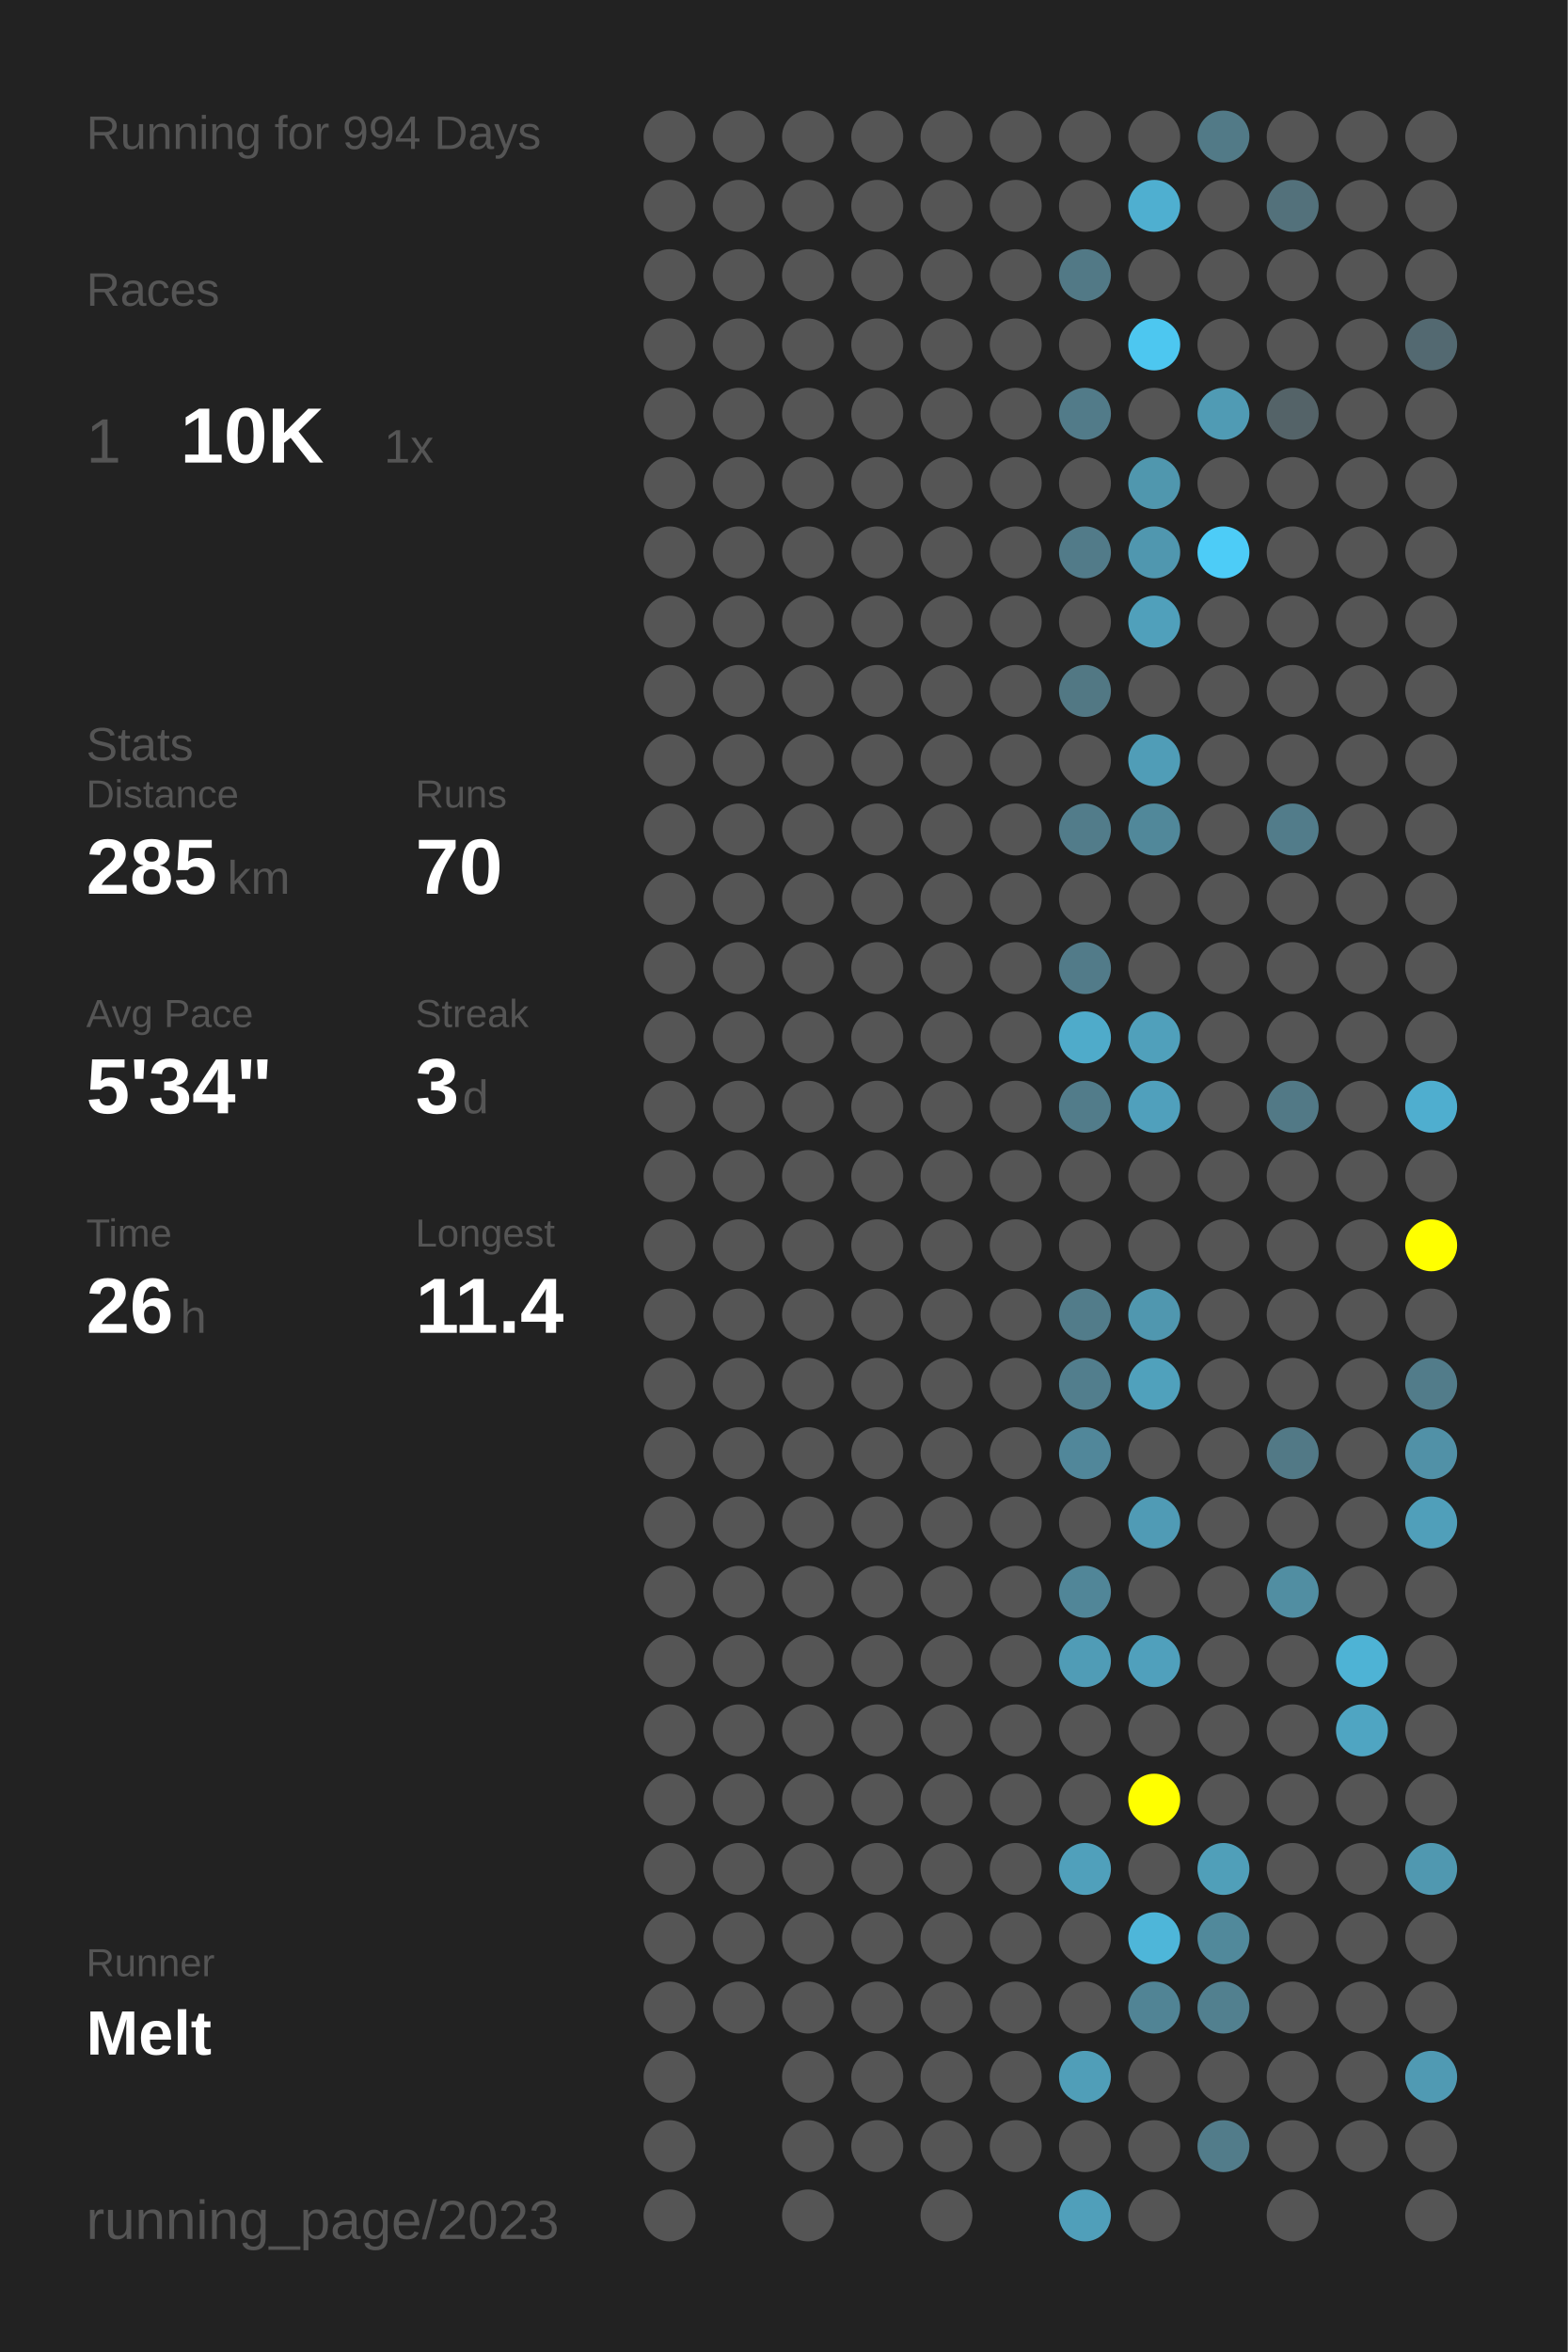
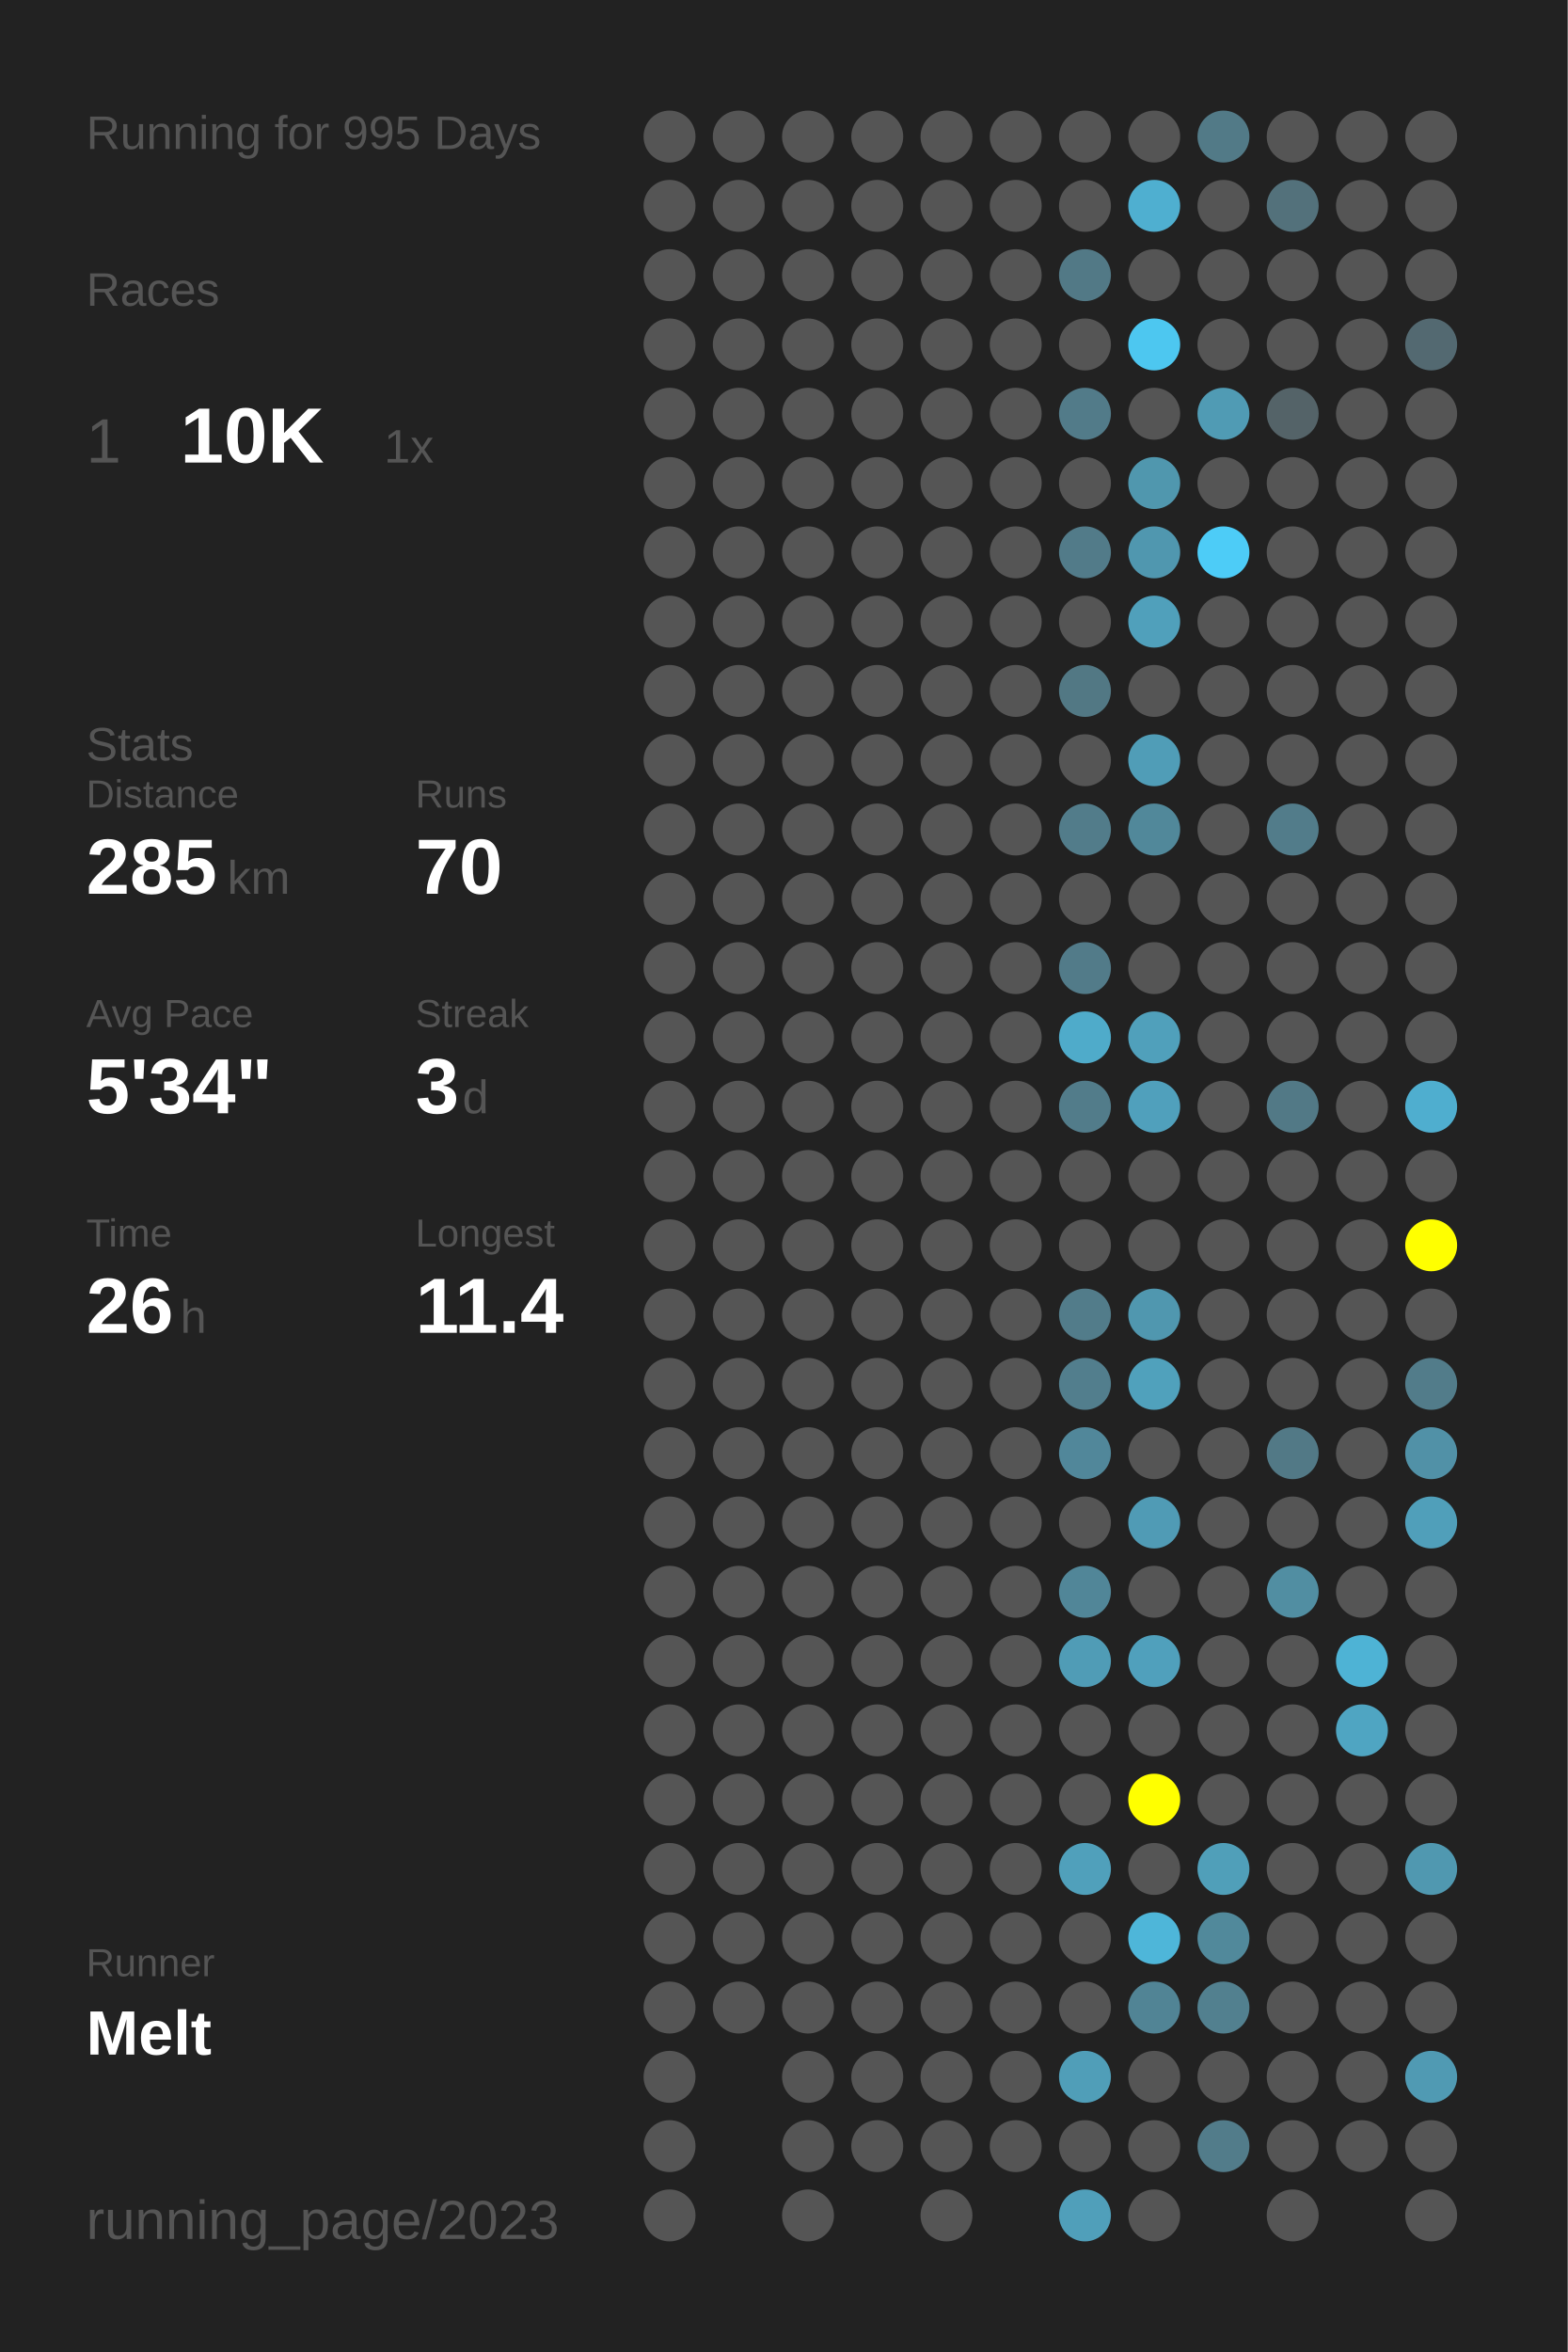
<svg xmlns="http://www.w3.org/2000/svg" baseProfile="full" height="300mm" version="1.1" viewBox="0,0,200,300" width="200mm">
  <defs />
  <rect fill="#222222" height="300" width="200" x="0" y="0" />
-   <text fill="#555555" style="font-size:6px; font-family:Arial;" x="11" y="19">Running for 994 Days</text>
+   <text fill="#555555" style="font-size:6px; font-family:Arial;" x="11" y="19">Running for 995 Days</text>
  <text fill="#555555" style="font-size:6px; font-family:Arial;" x="11" y="39">Races</text>
  <text fill="#555555" style="font-size:8px; font-family:Arial;" x="11" y="59">1</text>
  <text fill="#FFFFFF" style="font-size:10px; font-family:Arial; font-weight:bold;" x="23" y="59">10K</text>
  <text fill="#555555" style="font-size:6px; font-family:Arial;" x="49" y="59">1x</text>
  <text fill="#555555" style="font-size:6px; font-family:Arial;" x="11" y="97">Stats</text>
  <text fill="#555555" style="font-size:5px; font-family:Arial;" x="11" y="103">Distance</text>
  <text fill="#FFFFFF" style="font-size:10px; font-family:Arial; font-weight:bold;" x="11" y="114">285</text>
  <text fill="#555555" style="font-size:6px; font-family:Arial;" x="29" y="114">km</text>
  <text fill="#555555" style="font-size:5px; font-family:Arial;" x="53" y="103">Runs</text>
  <text fill="#FFFFFF" style="font-size:10px; font-family:Arial; font-weight:bold;" x="53" y="114">70</text>
  <text fill="#555555" style="font-size:5px; font-family:Arial;" x="11" y="131">Avg Pace</text>
  <text fill="#FFFFFF" style="font-size:10px; font-family:Arial; font-weight:bold;" x="11" y="142">5'34"</text>
  <text fill="#555555" style="font-size:5px; font-family:Arial;" x="53" y="131">Streak</text>
  <text fill="#FFFFFF" style="font-size:10px; font-family:Arial; font-weight:bold;" x="53" y="142">3</text>
  <text fill="#555555" style="font-size:6px; font-family:Arial;" x="59" y="142">d</text>
  <text fill="#555555" style="font-size:5px; font-family:Arial;" x="11" y="159">Time</text>
  <text fill="#FFFFFF" style="font-size:10px; font-family:Arial; font-weight:bold;" x="11" y="170">26</text>
  <text fill="#555555" style="font-size:6px; font-family:Arial;" x="23" y="170">h</text>
  <text fill="#555555" style="font-size:5px; font-family:Arial;" x="53" y="159">Longest</text>
  <text fill="#FFFFFF" style="font-size:10px; font-family:Arial; font-weight:bold;" x="53" y="170">11.4</text>
  <text fill="#555555" style="font-size:5px; font-family:Arial;" x="11" y="252.065">Runner</text>
  <text fill="#FFFFFF" style="font-size:8px; font-family:Arial; font-weight:bold;" x="11" y="262.065">Melt</text>
  <text fill="#555555" style="font-size:7px; font-family:Arial;" x="11" y="285.581">running_page/2023</text>
  <circle cx="85.417" cy="17.419" fill="#555555" r="3.312" />
  <circle cx="85.417" cy="26.258" fill="#555555" r="3.312" />
  <circle cx="85.417" cy="35.097" fill="#555555" r="3.312" />
  <circle cx="85.417" cy="43.935" fill="#555555" r="3.312" />
  <circle cx="85.417" cy="52.774" fill="#555555" r="3.312" />
  <circle cx="85.417" cy="61.613" fill="#555555" r="3.312" />
  <circle cx="85.417" cy="70.452" fill="#555555" r="3.312" />
  <circle cx="85.417" cy="79.29" fill="#555555" r="3.312" />
  <circle cx="85.417" cy="88.129" fill="#555555" r="3.312" />
  <circle cx="85.417" cy="96.968" fill="#555555" r="3.312" />
  <circle cx="85.417" cy="105.806" fill="#555555" r="3.312" />
  <circle cx="85.417" cy="114.645" fill="#555555" r="3.312" />
  <circle cx="85.417" cy="123.484" fill="#555555" r="3.312" />
  <circle cx="85.417" cy="132.323" fill="#555555" r="3.312" />
  <circle cx="85.417" cy="141.161" fill="#555555" r="3.312" />
  <circle cx="85.417" cy="150" fill="#555555" r="3.312" />
  <circle cx="85.417" cy="158.839" fill="#555555" r="3.312" />
  <circle cx="85.417" cy="167.677" fill="#555555" r="3.312" />
  <circle cx="85.417" cy="176.516" fill="#555555" r="3.312" />
  <circle cx="85.417" cy="185.355" fill="#555555" r="3.312" />
  <circle cx="85.417" cy="194.194" fill="#555555" r="3.312" />
  <circle cx="85.417" cy="203.032" fill="#555555" r="3.312" />
  <circle cx="85.417" cy="211.871" fill="#555555" r="3.312" />
  <circle cx="85.417" cy="220.71" fill="#555555" r="3.312" />
  <circle cx="85.417" cy="229.548" fill="#555555" r="3.312" />
  <circle cx="85.417" cy="238.387" fill="#555555" r="3.312" />
  <circle cx="85.417" cy="247.226" fill="#555555" r="3.312" />
  <circle cx="85.417" cy="256.065" fill="#555555" r="3.312" />
  <circle cx="85.417" cy="264.903" fill="#555555" r="3.312" />
  <circle cx="85.417" cy="273.742" fill="#555555" r="3.312" />
  <circle cx="85.417" cy="282.581" fill="#555555" r="3.312" />
  <circle cx="94.25" cy="17.419" fill="#555555" r="3.312" />
  <circle cx="94.25" cy="26.258" fill="#555555" r="3.312" />
  <circle cx="94.25" cy="35.097" fill="#555555" r="3.312" />
  <circle cx="94.25" cy="43.935" fill="#555555" r="3.312" />
  <circle cx="94.25" cy="52.774" fill="#555555" r="3.312" />
  <circle cx="94.25" cy="61.613" fill="#555555" r="3.312" />
  <circle cx="94.25" cy="70.452" fill="#555555" r="3.312" />
  <circle cx="94.25" cy="79.29" fill="#555555" r="3.312" />
  <circle cx="94.25" cy="88.129" fill="#555555" r="3.312" />
  <circle cx="94.25" cy="96.968" fill="#555555" r="3.312" />
  <circle cx="94.25" cy="105.806" fill="#555555" r="3.312" />
  <circle cx="94.25" cy="114.645" fill="#555555" r="3.312" />
  <circle cx="94.25" cy="123.484" fill="#555555" r="3.312" />
  <circle cx="94.25" cy="132.323" fill="#555555" r="3.312" />
  <circle cx="94.25" cy="141.161" fill="#555555" r="3.312" />
  <circle cx="94.25" cy="150" fill="#555555" r="3.312" />
  <circle cx="94.25" cy="158.839" fill="#555555" r="3.312" />
  <circle cx="94.25" cy="167.677" fill="#555555" r="3.312" />
  <circle cx="94.25" cy="176.516" fill="#555555" r="3.312" />
  <circle cx="94.25" cy="185.355" fill="#555555" r="3.312" />
  <circle cx="94.25" cy="194.194" fill="#555555" r="3.312" />
  <circle cx="94.25" cy="203.032" fill="#555555" r="3.312" />
  <circle cx="94.25" cy="211.871" fill="#555555" r="3.312" />
  <circle cx="94.25" cy="220.71" fill="#555555" r="3.312" />
  <circle cx="94.25" cy="229.548" fill="#555555" r="3.312" />
  <circle cx="94.25" cy="238.387" fill="#555555" r="3.312" />
  <circle cx="94.25" cy="247.226" fill="#555555" r="3.312" />
  <circle cx="94.25" cy="256.065" fill="#555555" r="3.312" />
  <circle cx="103.083" cy="17.419" fill="#555555" r="3.312" />
  <circle cx="103.083" cy="26.258" fill="#555555" r="3.312" />
  <circle cx="103.083" cy="35.097" fill="#555555" r="3.312" />
  <circle cx="103.083" cy="43.935" fill="#555555" r="3.312" />
  <circle cx="103.083" cy="52.774" fill="#555555" r="3.312" />
  <circle cx="103.083" cy="61.613" fill="#555555" r="3.312" />
  <circle cx="103.083" cy="70.452" fill="#555555" r="3.312" />
  <circle cx="103.083" cy="79.29" fill="#555555" r="3.312" />
  <circle cx="103.083" cy="88.129" fill="#555555" r="3.312" />
  <circle cx="103.083" cy="96.968" fill="#555555" r="3.312" />
  <circle cx="103.083" cy="105.806" fill="#555555" r="3.312" />
  <circle cx="103.083" cy="114.645" fill="#555555" r="3.312" />
  <circle cx="103.083" cy="123.484" fill="#555555" r="3.312" />
  <circle cx="103.083" cy="132.323" fill="#555555" r="3.312" />
  <circle cx="103.083" cy="141.161" fill="#555555" r="3.312" />
  <circle cx="103.083" cy="150" fill="#555555" r="3.312" />
  <circle cx="103.083" cy="158.839" fill="#555555" r="3.312" />
  <circle cx="103.083" cy="167.677" fill="#555555" r="3.312" />
  <circle cx="103.083" cy="176.516" fill="#555555" r="3.312" />
  <circle cx="103.083" cy="185.355" fill="#555555" r="3.312" />
  <circle cx="103.083" cy="194.194" fill="#555555" r="3.312" />
  <circle cx="103.083" cy="203.032" fill="#555555" r="3.312" />
  <circle cx="103.083" cy="211.871" fill="#555555" r="3.312" />
  <circle cx="103.083" cy="220.71" fill="#555555" r="3.312" />
  <circle cx="103.083" cy="229.548" fill="#555555" r="3.312" />
  <circle cx="103.083" cy="238.387" fill="#555555" r="3.312" />
  <circle cx="103.083" cy="247.226" fill="#555555" r="3.312" />
  <circle cx="103.083" cy="256.065" fill="#555555" r="3.312" />
  <circle cx="103.083" cy="264.903" fill="#555555" r="3.312" />
  <circle cx="103.083" cy="273.742" fill="#555555" r="3.312" />
  <circle cx="103.083" cy="282.581" fill="#555555" r="3.312" />
  <circle cx="111.917" cy="17.419" fill="#555555" r="3.312" />
  <circle cx="111.917" cy="26.258" fill="#555555" r="3.312" />
  <circle cx="111.917" cy="35.097" fill="#555555" r="3.312" />
  <circle cx="111.917" cy="43.935" fill="#555555" r="3.312" />
  <circle cx="111.917" cy="52.774" fill="#555555" r="3.312" />
  <circle cx="111.917" cy="61.613" fill="#555555" r="3.312" />
  <circle cx="111.917" cy="70.452" fill="#555555" r="3.312" />
  <circle cx="111.917" cy="79.29" fill="#555555" r="3.312" />
  <circle cx="111.917" cy="88.129" fill="#555555" r="3.312" />
  <circle cx="111.917" cy="96.968" fill="#555555" r="3.312" />
  <circle cx="111.917" cy="105.806" fill="#555555" r="3.312" />
  <circle cx="111.917" cy="114.645" fill="#555555" r="3.312" />
  <circle cx="111.917" cy="123.484" fill="#555555" r="3.312" />
  <circle cx="111.917" cy="132.323" fill="#555555" r="3.312" />
  <circle cx="111.917" cy="141.161" fill="#555555" r="3.312" />
  <circle cx="111.917" cy="150" fill="#555555" r="3.312" />
  <circle cx="111.917" cy="158.839" fill="#555555" r="3.312" />
  <circle cx="111.917" cy="167.677" fill="#555555" r="3.312" />
  <circle cx="111.917" cy="176.516" fill="#555555" r="3.312" />
  <circle cx="111.917" cy="185.355" fill="#555555" r="3.312" />
  <circle cx="111.917" cy="194.194" fill="#555555" r="3.312" />
  <circle cx="111.917" cy="203.032" fill="#555555" r="3.312" />
  <circle cx="111.917" cy="211.871" fill="#555555" r="3.312" />
  <circle cx="111.917" cy="220.71" fill="#555555" r="3.312" />
  <circle cx="111.917" cy="229.548" fill="#555555" r="3.312" />
  <circle cx="111.917" cy="238.387" fill="#555555" r="3.312" />
  <circle cx="111.917" cy="247.226" fill="#555555" r="3.312" />
  <circle cx="111.917" cy="256.065" fill="#555555" r="3.312" />
  <circle cx="111.917" cy="264.903" fill="#555555" r="3.312" />
  <circle cx="111.917" cy="273.742" fill="#555555" r="3.312" />
  <circle cx="120.75" cy="17.419" fill="#555555" r="3.312" />
  <circle cx="120.75" cy="26.258" fill="#555555" r="3.312" />
  <circle cx="120.75" cy="35.097" fill="#555555" r="3.312" />
  <circle cx="120.75" cy="43.935" fill="#555555" r="3.312" />
  <circle cx="120.75" cy="52.774" fill="#555555" r="3.312" />
  <circle cx="120.75" cy="61.613" fill="#555555" r="3.312" />
  <circle cx="120.75" cy="70.452" fill="#555555" r="3.312" />
  <circle cx="120.75" cy="79.29" fill="#555555" r="3.312" />
  <circle cx="120.75" cy="88.129" fill="#555555" r="3.312" />
  <circle cx="120.75" cy="96.968" fill="#555555" r="3.312" />
  <circle cx="120.75" cy="105.806" fill="#555555" r="3.312" />
  <circle cx="120.75" cy="114.645" fill="#555555" r="3.312" />
  <circle cx="120.75" cy="123.484" fill="#555555" r="3.312" />
  <circle cx="120.75" cy="132.323" fill="#555555" r="3.312" />
  <circle cx="120.75" cy="141.161" fill="#555555" r="3.312" />
  <circle cx="120.75" cy="150" fill="#555555" r="3.312" />
  <circle cx="120.75" cy="158.839" fill="#555555" r="3.312" />
  <circle cx="120.75" cy="167.677" fill="#555555" r="3.312" />
  <circle cx="120.75" cy="176.516" fill="#555555" r="3.312" />
  <circle cx="120.75" cy="185.355" fill="#555555" r="3.312" />
  <circle cx="120.75" cy="194.194" fill="#555555" r="3.312" />
  <circle cx="120.75" cy="203.032" fill="#555555" r="3.312" />
  <circle cx="120.75" cy="211.871" fill="#555555" r="3.312" />
  <circle cx="120.75" cy="220.71" fill="#555555" r="3.312" />
  <circle cx="120.75" cy="229.548" fill="#555555" r="3.312" />
  <circle cx="120.75" cy="238.387" fill="#555555" r="3.312" />
  <circle cx="120.75" cy="247.226" fill="#555555" r="3.312" />
  <circle cx="120.75" cy="256.065" fill="#555555" r="3.312" />
  <circle cx="120.75" cy="264.903" fill="#555555" r="3.312" />
  <circle cx="120.75" cy="273.742" fill="#555555" r="3.312" />
  <circle cx="120.75" cy="282.581" fill="#555555" r="3.312" />
  <circle cx="129.583" cy="17.419" fill="#555555" r="3.312" />
  <circle cx="129.583" cy="26.258" fill="#555555" r="3.312" />
  <circle cx="129.583" cy="35.097" fill="#555555" r="3.312" />
  <circle cx="129.583" cy="43.935" fill="#555555" r="3.312" />
  <circle cx="129.583" cy="52.774" fill="#555555" r="3.312" />
  <circle cx="129.583" cy="61.613" fill="#555555" r="3.312" />
  <circle cx="129.583" cy="70.452" fill="#555555" r="3.312" />
  <circle cx="129.583" cy="79.29" fill="#555555" r="3.312" />
  <circle cx="129.583" cy="88.129" fill="#555555" r="3.312" />
  <circle cx="129.583" cy="96.968" fill="#555555" r="3.312" />
  <circle cx="129.583" cy="105.806" fill="#555555" r="3.312" />
  <circle cx="129.583" cy="114.645" fill="#555555" r="3.312" />
  <circle cx="129.583" cy="123.484" fill="#555555" r="3.312" />
  <circle cx="129.583" cy="132.323" fill="#555555" r="3.312" />
  <circle cx="129.583" cy="141.161" fill="#555555" r="3.312" />
  <circle cx="129.583" cy="150" fill="#555555" r="3.312" />
  <circle cx="129.583" cy="158.839" fill="#555555" r="3.312" />
  <circle cx="129.583" cy="167.677" fill="#555555" r="3.312" />
  <circle cx="129.583" cy="176.516" fill="#555555" r="3.312" />
  <circle cx="129.583" cy="185.355" fill="#555555" r="3.312" />
  <circle cx="129.583" cy="194.194" fill="#555555" r="3.312" />
  <circle cx="129.583" cy="203.032" fill="#555555" r="3.312" />
  <circle cx="129.583" cy="211.871" fill="#555555" r="3.312" />
  <circle cx="129.583" cy="220.71" fill="#555555" r="3.312" />
  <circle cx="129.583" cy="229.548" fill="#555555" r="3.312" />
  <circle cx="129.583" cy="238.387" fill="#555555" r="3.312" />
  <circle cx="129.583" cy="247.226" fill="#555555" r="3.312" />
  <circle cx="129.583" cy="256.065" fill="#555555" r="3.312" />
  <circle cx="129.583" cy="264.903" fill="#555555" r="3.312" />
  <circle cx="129.583" cy="273.742" fill="#555555" r="3.312" />
  <circle cx="138.417" cy="17.419" fill="#555555" r="3.312" />
  <circle cx="138.417" cy="26.258" fill="#555555" r="3.312" />
  <circle cx="138.417" cy="35.097" fill="#527986" r="3.312" />
  <circle cx="138.417" cy="43.935" fill="#555555" r="3.312" />
  <circle cx="138.417" cy="52.774" fill="#527b89" r="3.312" />
  <circle cx="138.417" cy="61.613" fill="#555555" r="3.312" />
  <circle cx="138.417" cy="70.452" fill="#527b89" r="3.312" />
  <circle cx="138.417" cy="79.29" fill="#555555" r="3.312" />
  <circle cx="138.417" cy="88.129" fill="#527884" r="3.312" />
  <circle cx="138.417" cy="96.968" fill="#555555" r="3.312" />
  <circle cx="138.417" cy="105.806" fill="#527c8a" r="3.312" />
  <circle cx="138.417" cy="114.645" fill="#555555" r="3.312" />
  <circle cx="138.417" cy="123.484" fill="#527b89" r="3.312" />
  <circle cx="138.417" cy="132.323" fill="#4fabca" r="3.312" />
  <circle cx="138.417" cy="141.161" fill="#527c8a" r="3.312" />
  <circle cx="138.417" cy="150" fill="#555555" r="3.312" />
  <circle cx="138.417" cy="158.839" fill="#555555" r="3.312" />
  <circle cx="138.417" cy="167.677" fill="#527c8a" r="3.312" />
  <circle cx="138.417" cy="176.516" fill="#527e8d" r="3.312" />
  <circle cx="138.417" cy="185.355" fill="#51879a" r="3.312" />
  <circle cx="138.417" cy="194.194" fill="#555555" r="3.312" />
  <circle cx="138.417" cy="203.032" fill="#518698" r="3.312" />
  <circle cx="138.417" cy="211.871" fill="#509cb6" r="3.312" />
  <circle cx="138.417" cy="220.71" fill="#555555" r="3.312" />
  <circle cx="138.417" cy="229.548" fill="#555555" r="3.312" />
  <circle cx="138.417" cy="238.387" fill="#50a0bb" r="3.312" />
  <circle cx="138.417" cy="247.226" fill="#555555" r="3.312" />
  <circle cx="138.417" cy="256.065" fill="#555555" r="3.312" />
  <circle cx="138.417" cy="264.903" fill="#509eb8" r="3.312" />
  <circle cx="138.417" cy="273.742" fill="#555555" r="3.312" />
  <circle cx="138.417" cy="282.581" fill="#509fba" r="3.312" />
  <circle cx="147.25" cy="17.419" fill="#555555" r="3.312" />
  <circle cx="147.25" cy="26.258" fill="#4fafd0" r="3.312" />
  <circle cx="147.25" cy="35.097" fill="#555555" r="3.312" />
  <circle cx="147.25" cy="43.935" fill="#4dc7f0" r="3.312" />
  <circle cx="147.25" cy="52.774" fill="#555555" r="3.312" />
  <circle cx="147.25" cy="61.613" fill="#5097ae" r="3.312" />
  <circle cx="147.25" cy="70.452" fill="#5097af" r="3.312" />
  <circle cx="147.25" cy="79.29" fill="#50a0bb" r="3.312" />
  <circle cx="147.25" cy="88.129" fill="#555555" r="3.312" />
  <circle cx="147.25" cy="96.968" fill="#509db7" r="3.312" />
  <circle cx="147.25" cy="105.806" fill="#51889a" r="3.312" />
  <circle cx="147.25" cy="114.645" fill="#555555" r="3.312" />
  <circle cx="147.25" cy="123.484" fill="#555555" r="3.312" />
  <circle cx="147.25" cy="132.323" fill="#50a0bb" r="3.312" />
  <circle cx="147.25" cy="141.161" fill="#50a0bc" r="3.312" />
  <circle cx="147.25" cy="150" fill="#555555" r="3.312" />
  <circle cx="147.25" cy="158.839" fill="#555555" r="3.312" />
  <circle cx="147.25" cy="167.677" fill="#5097af" r="3.312" />
  <circle cx="147.25" cy="176.516" fill="#50a1bc" r="3.312" />
  <circle cx="147.25" cy="185.355" fill="#555555" r="3.312" />
  <circle cx="147.25" cy="194.194" fill="#509bb5" r="3.312" />
  <circle cx="147.25" cy="203.032" fill="#555555" r="3.312" />
  <circle cx="147.25" cy="211.871" fill="#50a0bc" r="3.312" />
  <circle cx="147.25" cy="220.71" fill="#555555" r="3.312" />
  <circle cx="147.25" cy="229.548" fill="#FFFF00" r="3.312" />
  <circle cx="147.25" cy="238.387" fill="#555555" r="3.312" />
  <circle cx="147.25" cy="247.226" fill="#4eb6d9" r="3.312" />
  <circle cx="147.25" cy="256.065" fill="#518495" r="3.312" />
  <circle cx="147.25" cy="264.903" fill="#555555" r="3.312" />
  <circle cx="147.25" cy="273.742" fill="#555555" r="3.312" />
  <circle cx="147.25" cy="282.581" fill="#555555" r="3.312" />
  <circle cx="156.083" cy="17.419" fill="#527a87" r="3.312" />
  <circle cx="156.083" cy="26.258" fill="#555555" r="3.312" />
  <circle cx="156.083" cy="35.097" fill="#555555" r="3.312" />
  <circle cx="156.083" cy="43.935" fill="#555555" r="3.312" />
  <circle cx="156.083" cy="52.774" fill="#509bb4" r="3.312" />
  <circle cx="156.083" cy="61.613" fill="#555555" r="3.312" />
  <circle cx="156.083" cy="70.452" fill="#4dccf7" r="3.312" />
  <circle cx="156.083" cy="79.29" fill="#555555" r="3.312" />
  <circle cx="156.083" cy="88.129" fill="#555555" r="3.312" />
  <circle cx="156.083" cy="96.968" fill="#555555" r="3.312" />
  <circle cx="156.083" cy="105.806" fill="#555555" r="3.312" />
  <circle cx="156.083" cy="114.645" fill="#555555" r="3.312" />
  <circle cx="156.083" cy="123.484" fill="#555555" r="3.312" />
  <circle cx="156.083" cy="132.323" fill="#555555" r="3.312" />
  <circle cx="156.083" cy="141.161" fill="#555555" r="3.312" />
  <circle cx="156.083" cy="150" fill="#555555" r="3.312" />
  <circle cx="156.083" cy="158.839" fill="#555555" r="3.312" />
  <circle cx="156.083" cy="167.677" fill="#555555" r="3.312" />
  <circle cx="156.083" cy="176.516" fill="#555555" r="3.312" />
  <circle cx="156.083" cy="185.355" fill="#555555" r="3.312" />
  <circle cx="156.083" cy="194.194" fill="#555555" r="3.312" />
  <circle cx="156.083" cy="203.032" fill="#555555" r="3.312" />
  <circle cx="156.083" cy="211.871" fill="#555555" r="3.312" />
  <circle cx="156.083" cy="220.71" fill="#555555" r="3.312" />
  <circle cx="156.083" cy="229.548" fill="#555555" r="3.312" />
  <circle cx="156.083" cy="238.387" fill="#509fb9" r="3.312" />
  <circle cx="156.083" cy="247.226" fill="#51899b" r="3.312" />
  <circle cx="156.083" cy="256.065" fill="#52808f" r="3.312" />
  <circle cx="156.083" cy="264.903" fill="#555555" r="3.312" />
  <circle cx="156.083" cy="273.742" fill="#527c8a" r="3.312" />
  <circle cx="164.917" cy="17.419" fill="#555555" r="3.312" />
  <circle cx="164.917" cy="26.258" fill="#53717b" r="3.312" />
  <circle cx="164.917" cy="35.097" fill="#555555" r="3.312" />
  <circle cx="164.917" cy="43.935" fill="#555555" r="3.312" />
  <circle cx="164.917" cy="52.774" fill="#546368" r="3.312" />
  <circle cx="164.917" cy="61.613" fill="#555555" r="3.312" />
  <circle cx="164.917" cy="70.452" fill="#555555" r="3.312" />
  <circle cx="164.917" cy="79.29" fill="#555555" r="3.312" />
  <circle cx="164.917" cy="88.129" fill="#555555" r="3.312" />
  <circle cx="164.917" cy="96.968" fill="#555555" r="3.312" />
  <circle cx="164.917" cy="105.806" fill="#527c8a" r="3.312" />
  <circle cx="164.917" cy="114.645" fill="#555555" r="3.312" />
  <circle cx="164.917" cy="123.484" fill="#555555" r="3.312" />
  <circle cx="164.917" cy="132.323" fill="#555555" r="3.312" />
  <circle cx="164.917" cy="141.161" fill="#527986" r="3.312" />
  <circle cx="164.917" cy="150" fill="#555555" r="3.312" />
  <circle cx="164.917" cy="158.839" fill="#555555" r="3.312" />
  <circle cx="164.917" cy="167.677" fill="#555555" r="3.312" />
  <circle cx="164.917" cy="176.516" fill="#555555" r="3.312" />
  <circle cx="164.917" cy="185.355" fill="#527986" r="3.312" />
  <circle cx="164.917" cy="194.194" fill="#555555" r="3.312" />
  <circle cx="164.917" cy="203.032" fill="#518ea2" r="3.312" />
  <circle cx="164.917" cy="211.871" fill="#555555" r="3.312" />
  <circle cx="164.917" cy="220.71" fill="#555555" r="3.312" />
  <circle cx="164.917" cy="229.548" fill="#555555" r="3.312" />
  <circle cx="164.917" cy="238.387" fill="#555555" r="3.312" />
  <circle cx="164.917" cy="247.226" fill="#555555" r="3.312" />
  <circle cx="164.917" cy="256.065" fill="#555555" r="3.312" />
  <circle cx="164.917" cy="264.903" fill="#555555" r="3.312" />
  <circle cx="164.917" cy="273.742" fill="#555555" r="3.312" />
  <circle cx="164.917" cy="282.581" fill="#555555" r="3.312" />
  <circle cx="173.75" cy="17.419" fill="#555555" r="3.312" />
  <circle cx="173.75" cy="26.258" fill="#555555" r="3.312" />
  <circle cx="173.75" cy="35.097" fill="#555555" r="3.312" />
  <circle cx="173.75" cy="43.935" fill="#555555" r="3.312" />
  <circle cx="173.75" cy="52.774" fill="#555555" r="3.312" />
  <circle cx="173.75" cy="61.613" fill="#555555" r="3.312" />
  <circle cx="173.75" cy="70.452" fill="#555555" r="3.312" />
  <circle cx="173.75" cy="79.29" fill="#555555" r="3.312" />
  <circle cx="173.75" cy="88.129" fill="#555555" r="3.312" />
  <circle cx="173.75" cy="96.968" fill="#555555" r="3.312" />
  <circle cx="173.75" cy="105.806" fill="#555555" r="3.312" />
  <circle cx="173.75" cy="114.645" fill="#555555" r="3.312" />
  <circle cx="173.75" cy="123.484" fill="#555555" r="3.312" />
  <circle cx="173.75" cy="132.323" fill="#555555" r="3.312" />
  <circle cx="173.75" cy="141.161" fill="#555555" r="3.312" />
  <circle cx="173.75" cy="150" fill="#555555" r="3.312" />
  <circle cx="173.75" cy="158.839" fill="#555555" r="3.312" />
  <circle cx="173.75" cy="167.677" fill="#555555" r="3.312" />
  <circle cx="173.75" cy="176.516" fill="#555555" r="3.312" />
  <circle cx="173.75" cy="185.355" fill="#555555" r="3.312" />
  <circle cx="173.75" cy="194.194" fill="#555555" r="3.312" />
  <circle cx="173.75" cy="203.032" fill="#555555" r="3.312" />
  <circle cx="173.75" cy="211.871" fill="#4eb3d5" r="3.312" />
  <circle cx="173.75" cy="220.71" fill="#4fa5c2" r="3.312" />
  <circle cx="173.75" cy="229.548" fill="#555555" r="3.312" />
  <circle cx="173.75" cy="238.387" fill="#555555" r="3.312" />
  <circle cx="173.75" cy="247.226" fill="#555555" r="3.312" />
  <circle cx="173.75" cy="256.065" fill="#555555" r="3.312" />
  <circle cx="173.75" cy="264.903" fill="#555555" r="3.312" />
  <circle cx="173.75" cy="273.742" fill="#555555" r="3.312" />
  <circle cx="182.583" cy="17.419" fill="#555555" r="3.312" />
  <circle cx="182.583" cy="26.258" fill="#555555" r="3.312" />
  <circle cx="182.583" cy="35.097" fill="#555555" r="3.312" />
  <circle cx="182.583" cy="43.935" fill="#536971" r="3.312" />
  <circle cx="182.583" cy="52.774" fill="#555555" r="3.312" />
  <circle cx="182.583" cy="61.613" fill="#555555" r="3.312" />
  <circle cx="182.583" cy="70.452" fill="#555555" r="3.312" />
  <circle cx="182.583" cy="79.29" fill="#555555" r="3.312" />
  <circle cx="182.583" cy="88.129" fill="#555555" r="3.312" />
  <circle cx="182.583" cy="96.968" fill="#555555" r="3.312" />
  <circle cx="182.583" cy="105.806" fill="#555555" r="3.312" />
  <circle cx="182.583" cy="114.645" fill="#555555" r="3.312" />
  <circle cx="182.583" cy="123.484" fill="#555555" r="3.312" />
  <circle cx="182.583" cy="132.323" fill="#555555" r="3.312" />
  <circle cx="182.583" cy="141.161" fill="#4faecf" r="3.312" />
  <circle cx="182.583" cy="150" fill="#555555" r="3.312" />
  <circle cx="182.583" cy="158.839" fill="#FFFF00" r="3.312" />
  <circle cx="182.583" cy="167.677" fill="#555555" r="3.312" />
  <circle cx="182.583" cy="176.516" fill="#527c8a" r="3.312" />
  <circle cx="182.583" cy="185.355" fill="#5191a7" r="3.312" />
  <circle cx="182.583" cy="194.194" fill="#509fba" r="3.312" />
  <circle cx="182.583" cy="203.032" fill="#555555" r="3.312" />
  <circle cx="182.583" cy="211.871" fill="#555555" r="3.312" />
  <circle cx="182.583" cy="220.71" fill="#555555" r="3.312" />
  <circle cx="182.583" cy="229.548" fill="#555555" r="3.312" />
  <circle cx="182.583" cy="238.387" fill="#5098b0" r="3.312" />
  <circle cx="182.583" cy="247.226" fill="#555555" r="3.312" />
  <circle cx="182.583" cy="256.065" fill="#555555" r="3.312" />
  <circle cx="182.583" cy="264.903" fill="#509ab3" r="3.312" />
  <circle cx="182.583" cy="273.742" fill="#555555" r="3.312" />
  <circle cx="182.583" cy="282.581" fill="#555555" r="3.312" />
</svg>
